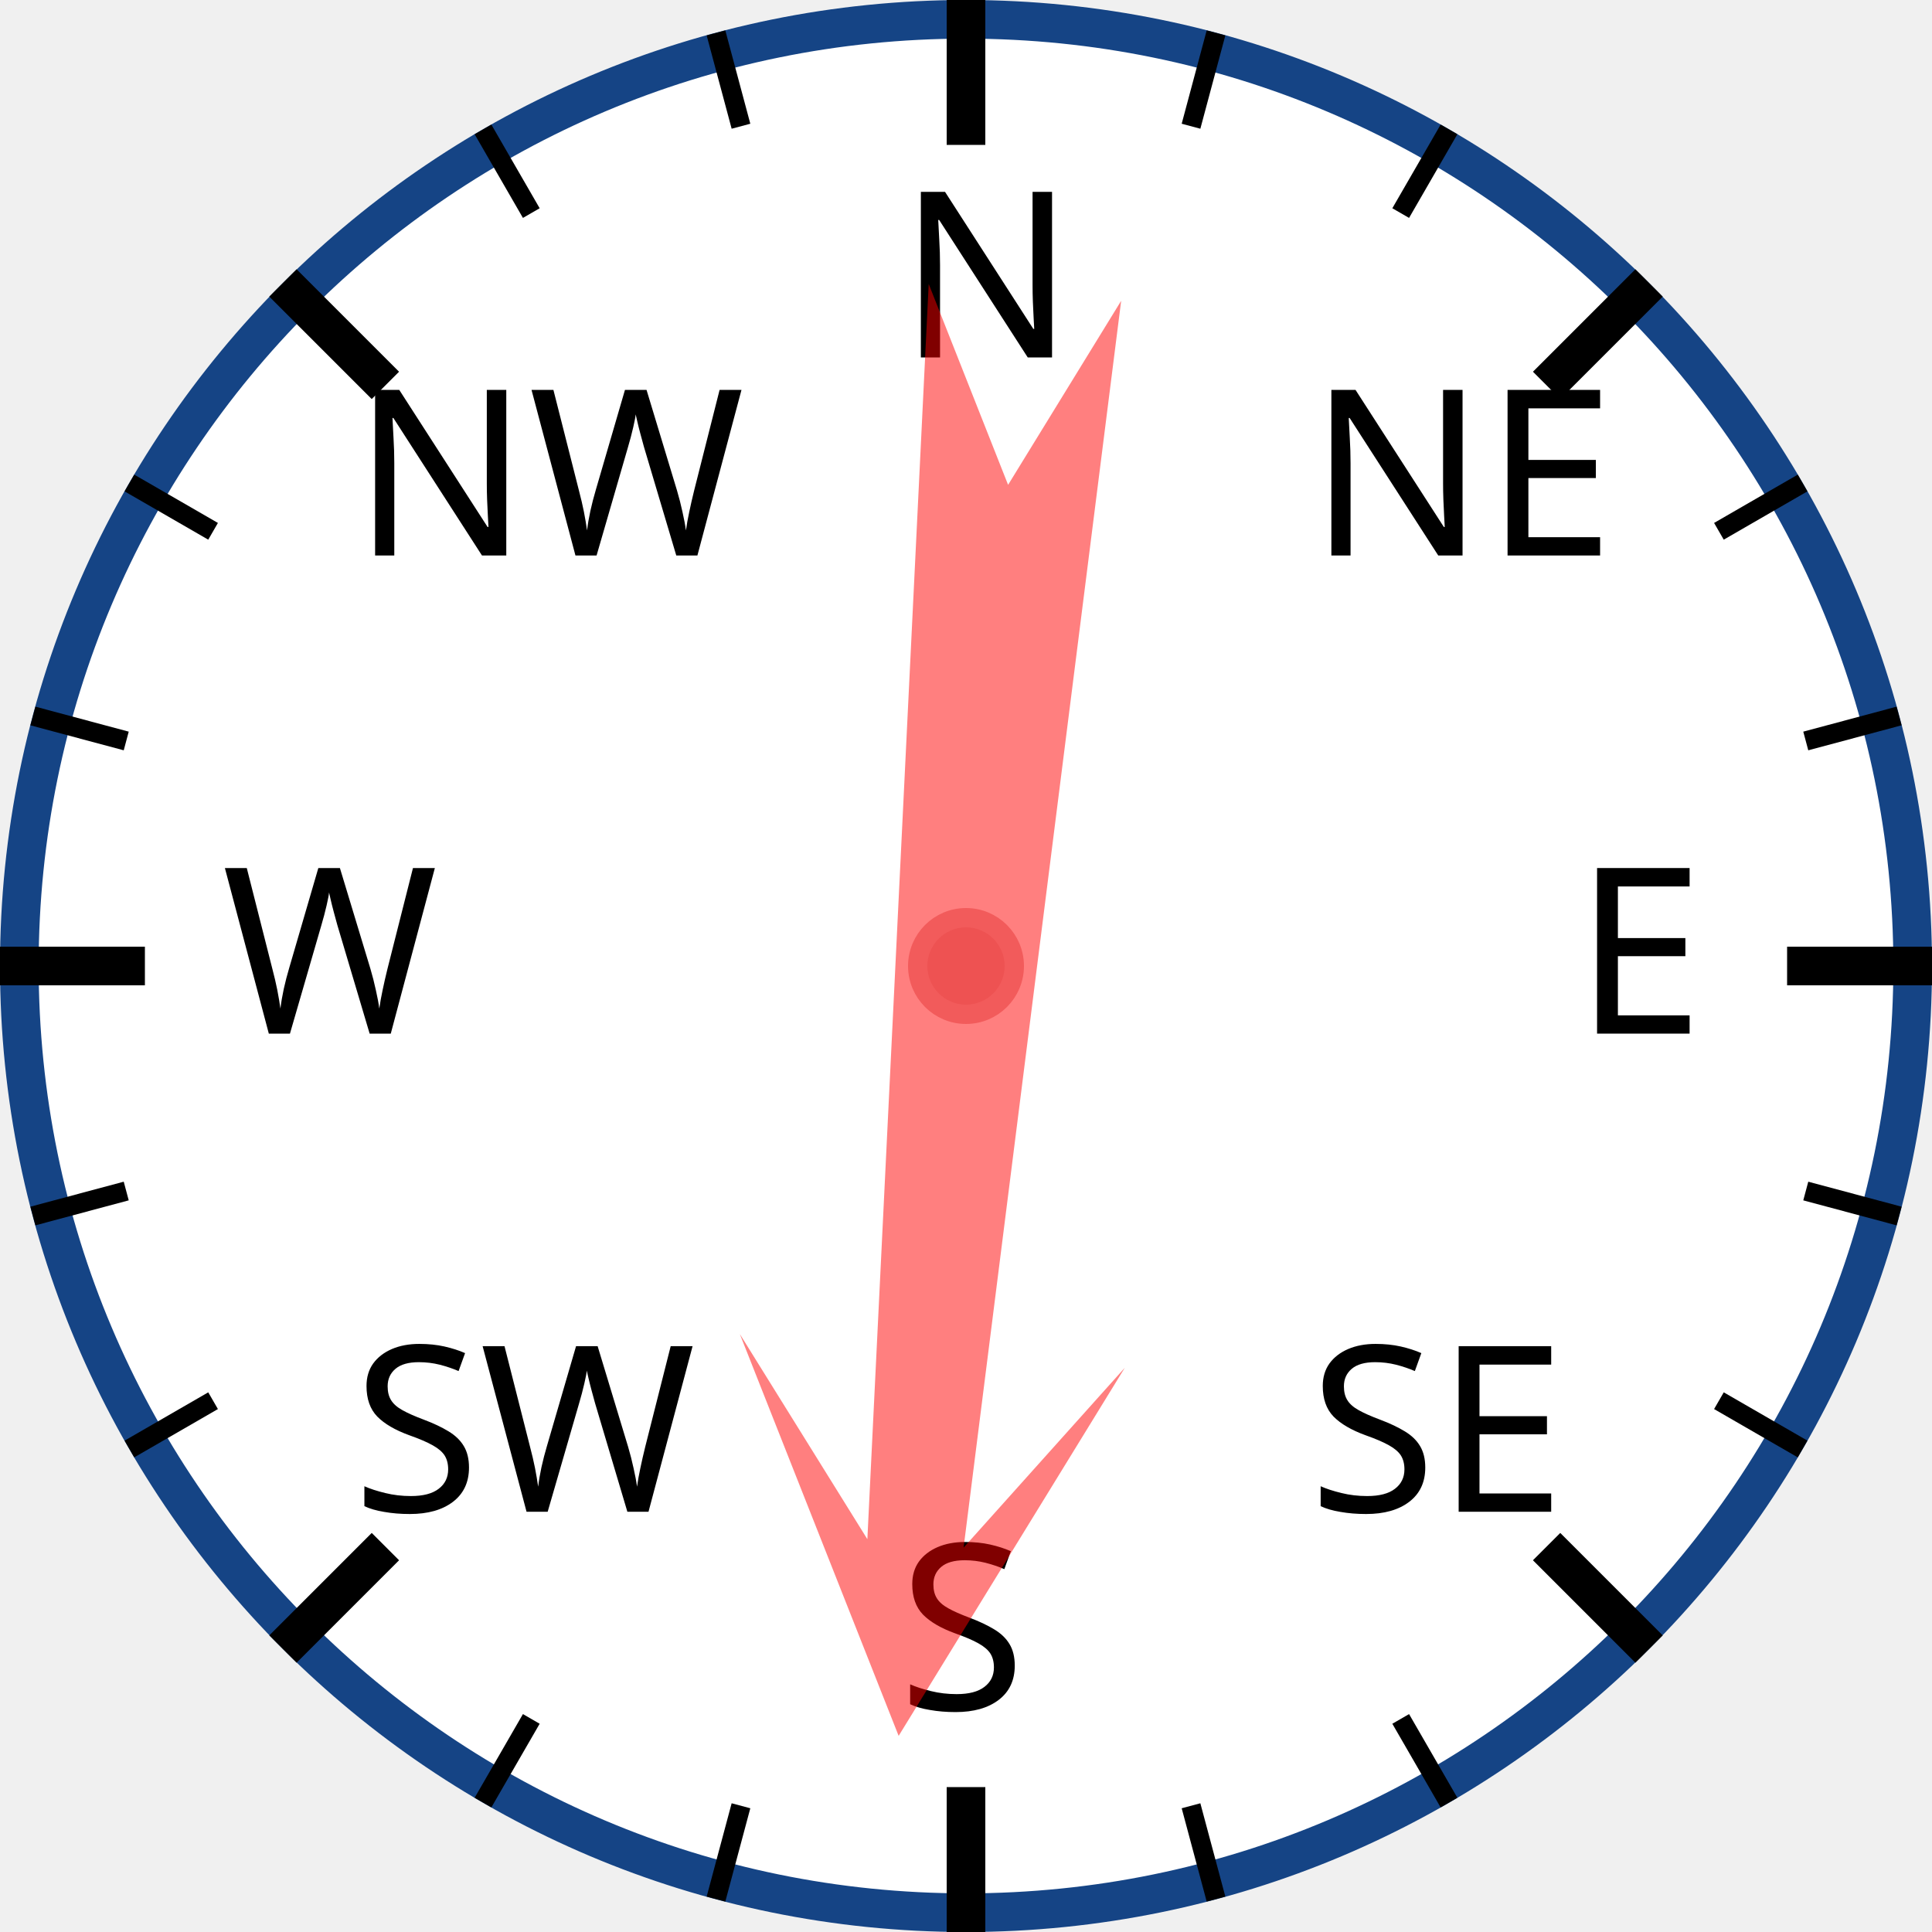
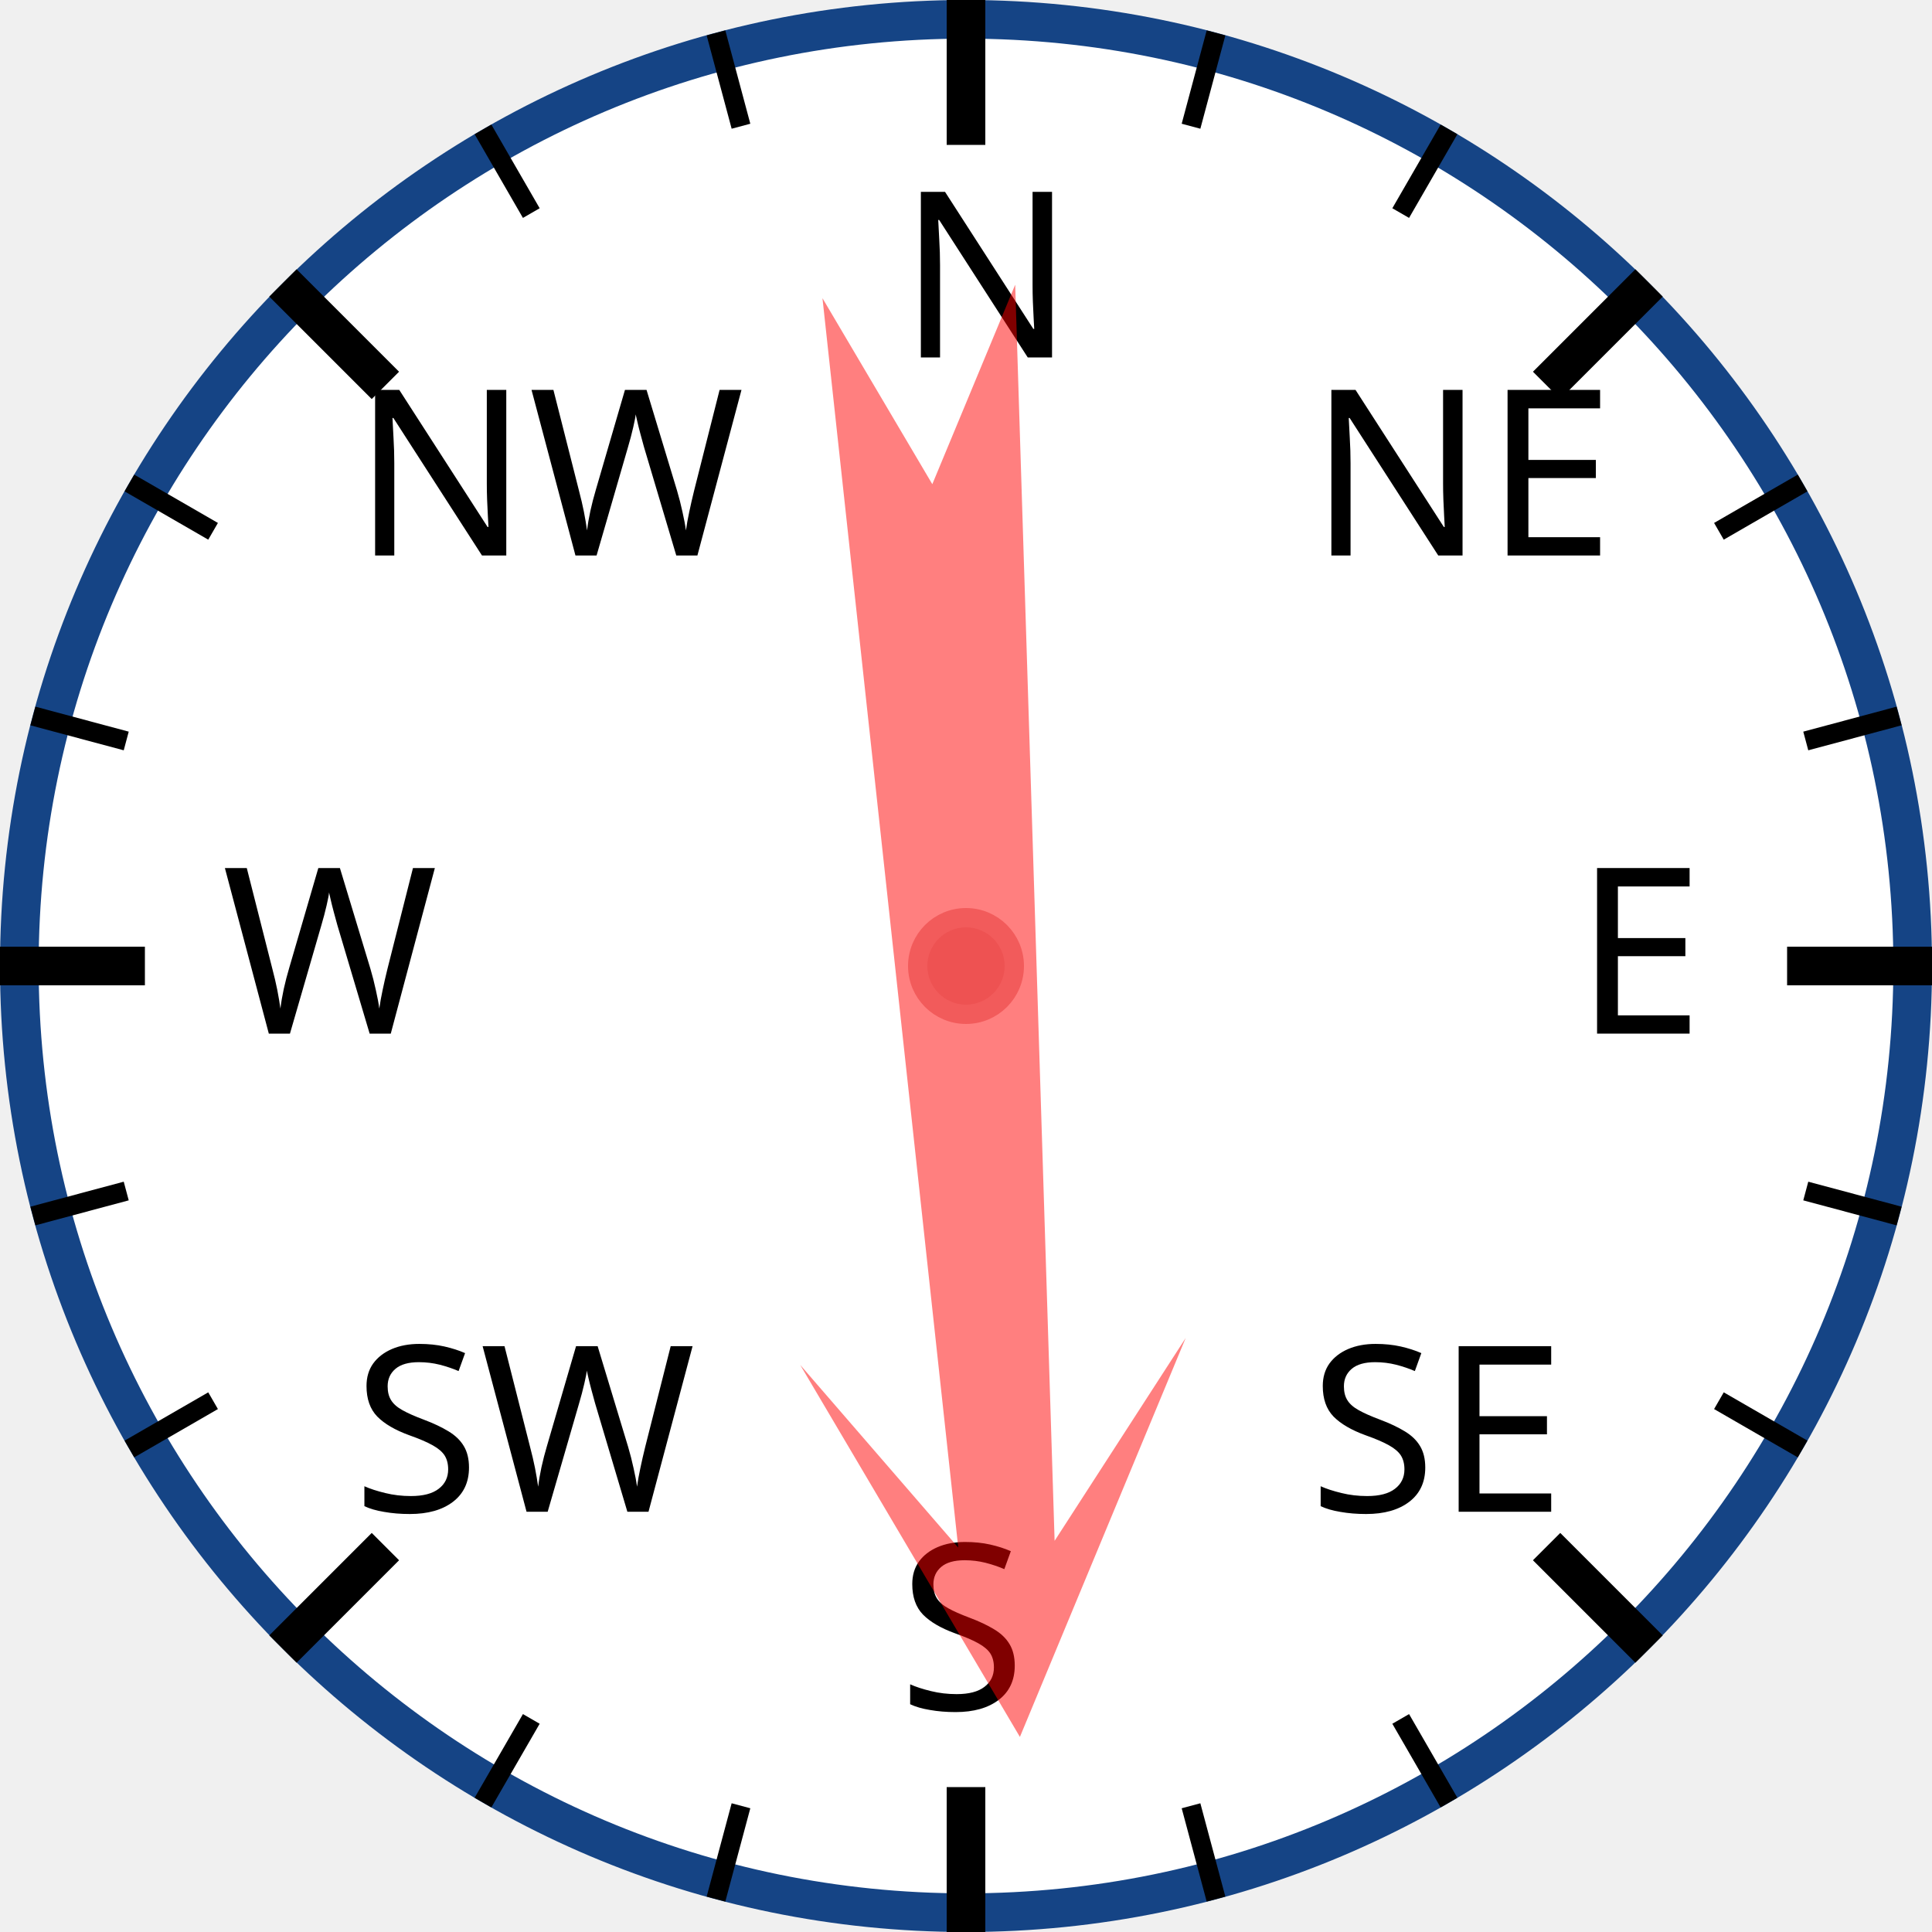
<svg xmlns="http://www.w3.org/2000/svg" width="120px" height="120px" viewBox="0 0 200 200">
  <circle cx="100" cy="100" r="98" style="fill: white; stroke: #154485; stroke-width: 4;" />
  <text x="93.0" y="37.0" style="font-family: sans-serif; font-size: 18pt;">N</text>
  <line x1="100.0" y1="0.0" x2="100.0" y2="15.0" style="stroke: black; stroke-width: 4;" />
  <line x1="74.118" y1="3.407" x2="76.706" y2="13.067" style="stroke: black; stroke-width: 2;" />
  <line x1="50" y1="13.397" x2="55" y2="22.058" style="stroke: black; stroke-width: 2;" />
  <text x="36.503" y="57.503" style="font-family: sans-serif; font-size: 18pt;">NW</text>
  <line x1="29.289" y1="29.289" x2="39.896" y2="39.896" style="stroke: black; stroke-width: 4;" />
  <line x1="13.397" y1="50" x2="22.058" y2="55" style="stroke: black; stroke-width: 2;" />
  <line x1="3.407" y1="74.118" x2="13.067" y2="76.706" style="stroke: black; stroke-width: 2;" />
  <text x="23.0" y="107.0" style="font-family: sans-serif; font-size: 18pt;">W</text>
  <line x1="0.0" y1="100.0" x2="15.0" y2="100.0" style="stroke: black; stroke-width: 4;" />
  <line x1="3.407" y1="125.882" x2="13.067" y2="123.294" style="stroke: black; stroke-width: 2;" />
  <line x1="13.397" y1="150" x2="22.058" y2="145" style="stroke: black; stroke-width: 2;" />
  <text x="36.503" y="156.497" style="font-family: sans-serif; font-size: 18pt;">SW</text>
  <line x1="29.289" y1="170.711" x2="39.896" y2="160.104" style="stroke: black; stroke-width: 4;" />
  <line x1="50" y1="186.603" x2="55" y2="177.942" style="stroke: black; stroke-width: 2;" />
  <line x1="74.118" y1="196.593" x2="76.706" y2="186.933" style="stroke: black; stroke-width: 2;" />
  <text x="93" y="177.0" style="font-family: sans-serif; font-size: 18pt;">S</text>
  <line x1="100" y1="200.0" x2="100" y2="185.0" style="stroke: black; stroke-width: 4;" />
  <line x1="125.882" y1="196.593" x2="123.294" y2="186.933" style="stroke: black; stroke-width: 2;" />
  <line x1="150.0" y1="186.603" x2="145.0" y2="177.942" style="stroke: black; stroke-width: 2;" />
  <text x="135.497" y="156.497" style="font-family: sans-serif; font-size: 18pt;">SE</text>
  <line x1="170.711" y1="170.711" x2="160.104" y2="160.104" style="stroke: black; stroke-width: 4;" />
  <line x1="186.603" y1="150" x2="177.942" y2="145" style="stroke: black; stroke-width: 2;" />
  <line x1="196.593" y1="125.882" x2="186.933" y2="123.294" style="stroke: black; stroke-width: 2;" />
  <text x="163.0" y="107" style="font-family: sans-serif; font-size: 18pt;">E</text>
  <line x1="200.0" y1="100" x2="185.0" y2="100" style="stroke: black; stroke-width: 4;" />
  <line x1="196.593" y1="74.118" x2="186.933" y2="76.706" style="stroke: black; stroke-width: 2;" />
  <line x1="186.603" y1="50" x2="177.942" y2="55" style="stroke: black; stroke-width: 2;" />
  <text x="135.497" y="57.503" style="font-family: sans-serif; font-size: 18pt;">NE</text>
  <line x1="170.711" y1="29.289" x2="160.104" y2="39.896" style="stroke: black; stroke-width: 4;" />
  <line x1="150" y1="13.397" x2="145" y2="22.058" style="stroke: black; stroke-width: 2;" />
  <line x1="125.882" y1="3.407" x2="123.294" y2="13.067" style="stroke: black; stroke-width: 2;" />
-   <polygon points="100 20 120 60 105 40 110 170 100 150 90 170 95 40 80 60" style="fill: red; fill-opacity: 0.5;" transform="rotate(185,100,100)" />
+   <polygon points="100 20 120 60 105 40 110 170 100 150 90 170 95 40 80 60" style="fill: red; fill-opacity: 0.5;" transform="rotate(176,100,100)" />
  <circle cx="100" cy="100" r="5" style="fill: #EE5252; stroke: #F25B5B; stroke-width: 2;" />
</svg>
